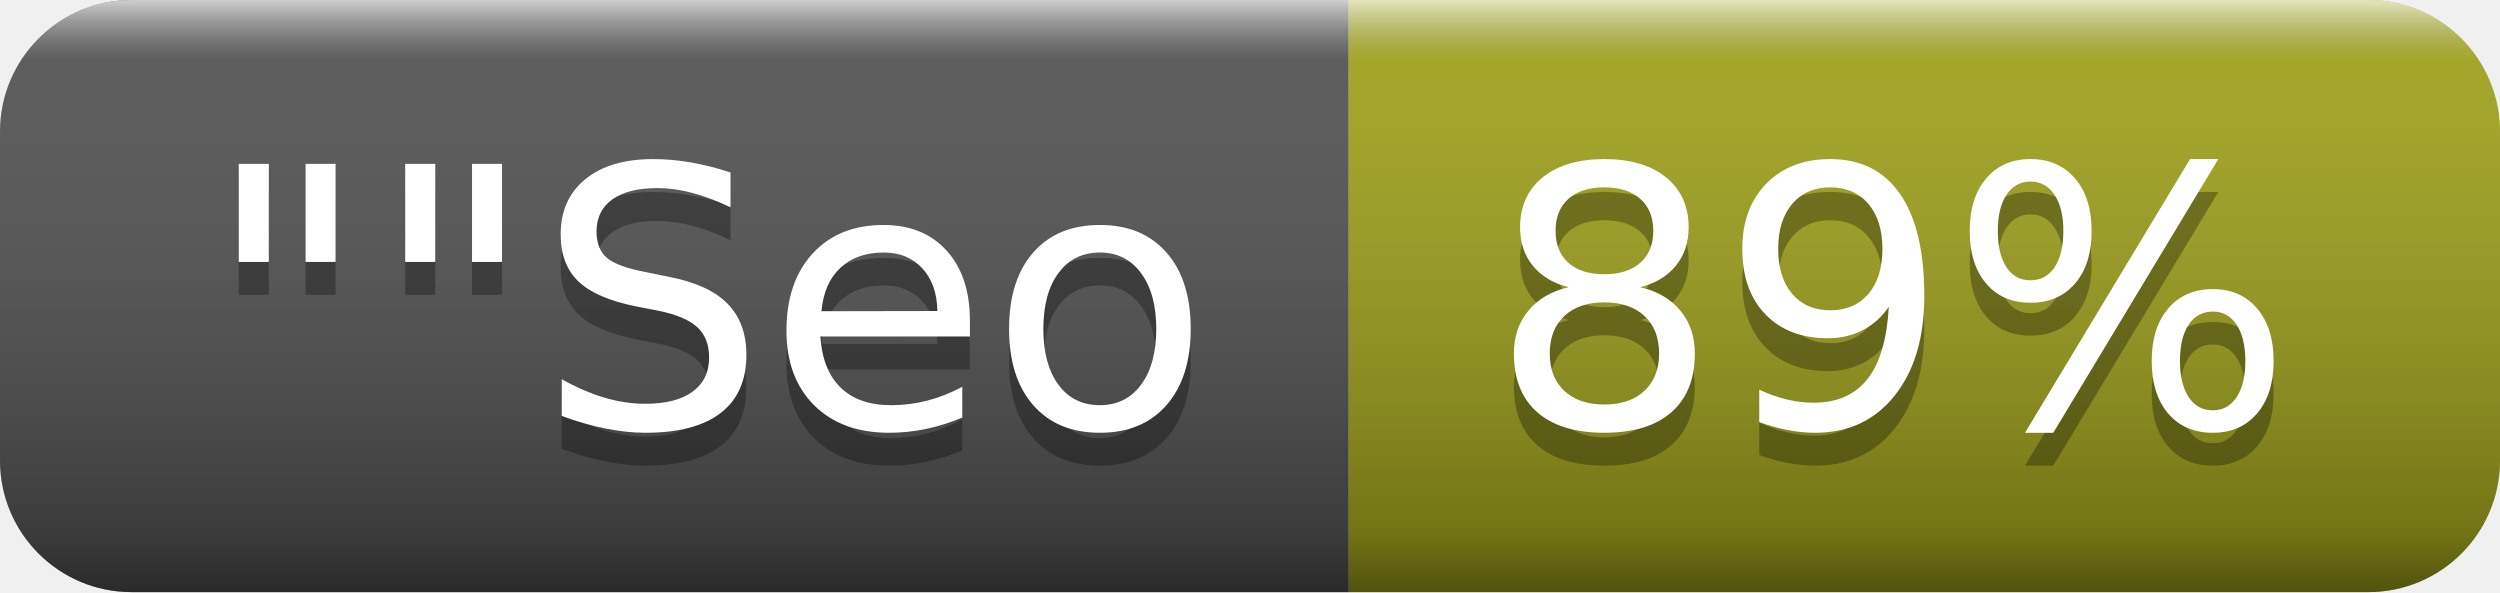
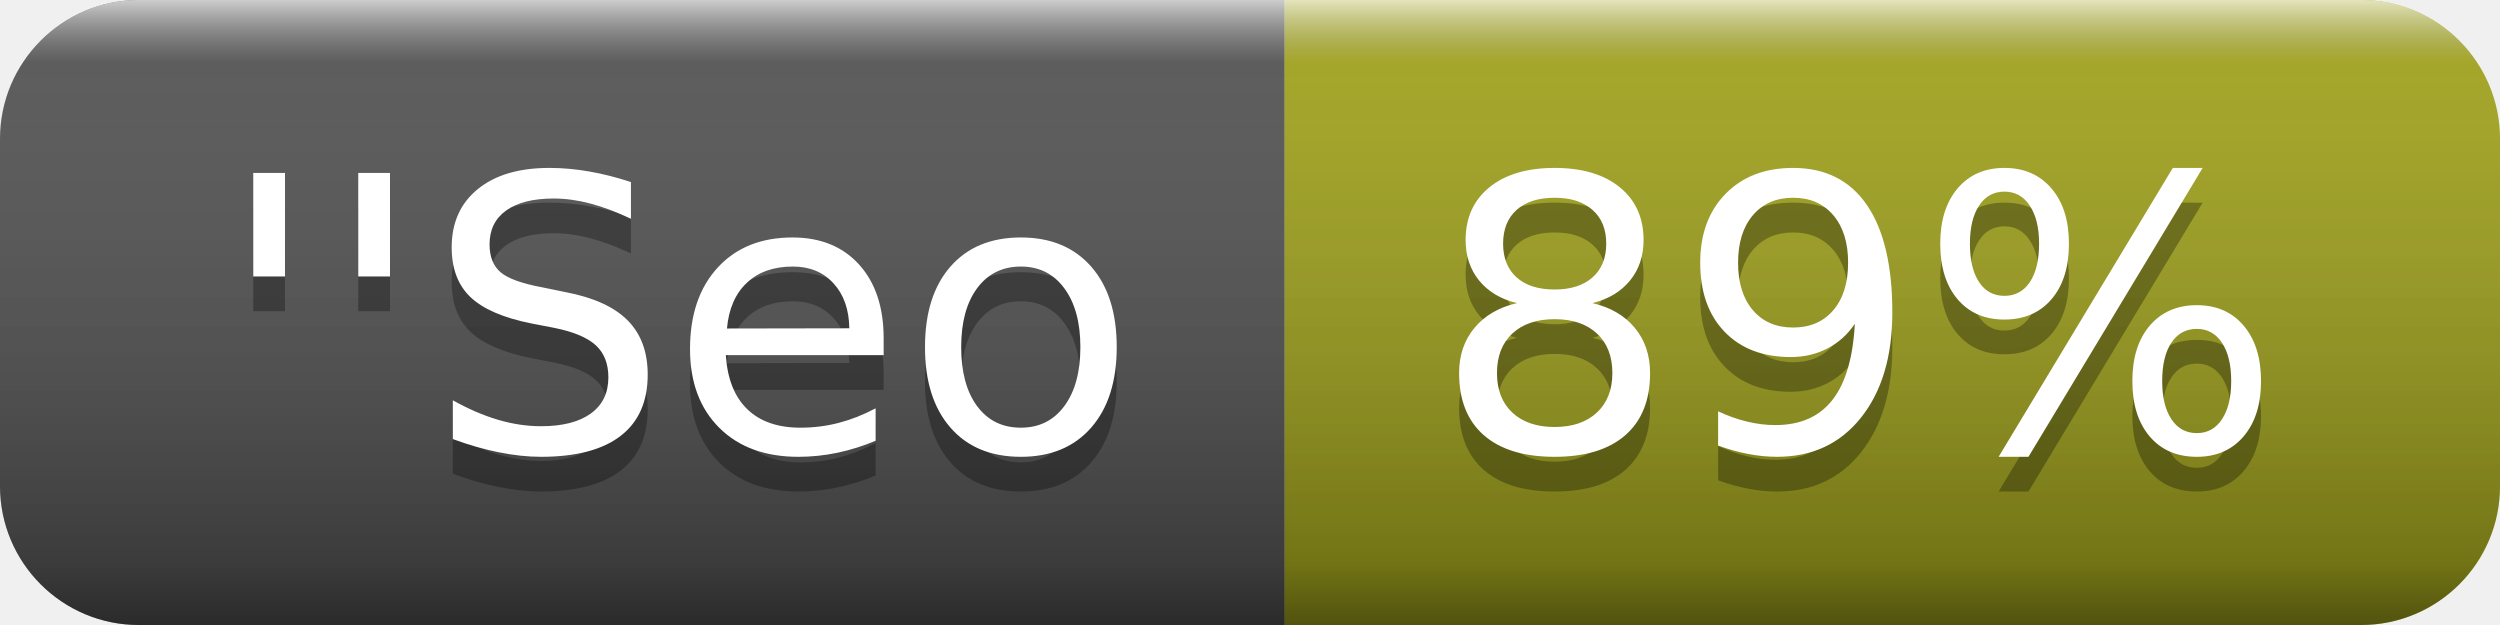
- <svg xmlns="http://www.w3.org/2000/svg" width="76" height="18" role="img" aria-label="&quot;&quot;Seo: 89%">
+ <svg xmlns="http://www.w3.org/2000/svg" width="72" height="18" role="img" aria-label="''Seo: 89%">
  <linearGradient id="s" x2="0" y2="100%">
    <stop offset="0" stop-color="#fff" stop-opacity=".7" />
    <stop offset=".1" stop-color="#aaa" stop-opacity=".1" />
    <stop offset=".9" stop-color="#000" stop-opacity=".3" />
    <stop offset="1" stop-color="#000" stop-opacity=".5" />
  </linearGradient>
  <clipPath id="r">
-     <rect width="76" height="18" rx="4" fill="#fff" />
+     <rect width="72" height="18" rx="4" fill="#fff" />
  </clipPath>
  <g clip-path="url(#r)">
-     <rect width="41" height="18" fill="#555" />
-     <rect x="41" width="35" height="18" fill="#a4a61d" />
-     <rect width="76" height="18" fill="url(#s)" />
+     <rect width="37" height="18" fill="#555" />
+     <rect x="37" width="35" height="18" fill="#a4a61d" />
+     <rect width="72" height="18" fill="url(#s)" />
  </g>
  <g fill="#fff" text-anchor="middle" font-family="Verdana,Geneva,DejaVu Sans,sans-serif" text-rendering="geometricPrecision" font-size="110">
-     <text aria-hidden="true" x="215" y="140" fill="#010101" fill-opacity=".3" transform="scale(.1)" textLength="310">""Seo</text>
-     <text x="215" y="130" transform="scale(.1)" fill="#fff" textLength="310">""Seo</text>
-     <text aria-hidden="true" x="575" y="140" fill="#010101" fill-opacity=".3" transform="scale(.1)" textLength="250">89%</text>
-     <text x="575" y="130" transform="scale(.1)" fill="#fff" textLength="250">89%</text>
+     <text aria-hidden="true" x="195" y="140" fill="#010101" fill-opacity=".3" transform="scale(.1)" textLength="270">''Seo</text>
+     <text x="195" y="130" transform="scale(.1)" fill="#fff" textLength="270">''Seo</text>
+     <text aria-hidden="true" x="535" y="140" fill="#010101" fill-opacity=".3" transform="scale(.1)" textLength="250">89%</text>
+     <text x="535" y="130" transform="scale(.1)" fill="#fff" textLength="250">89%</text>
  </g>
</svg>
